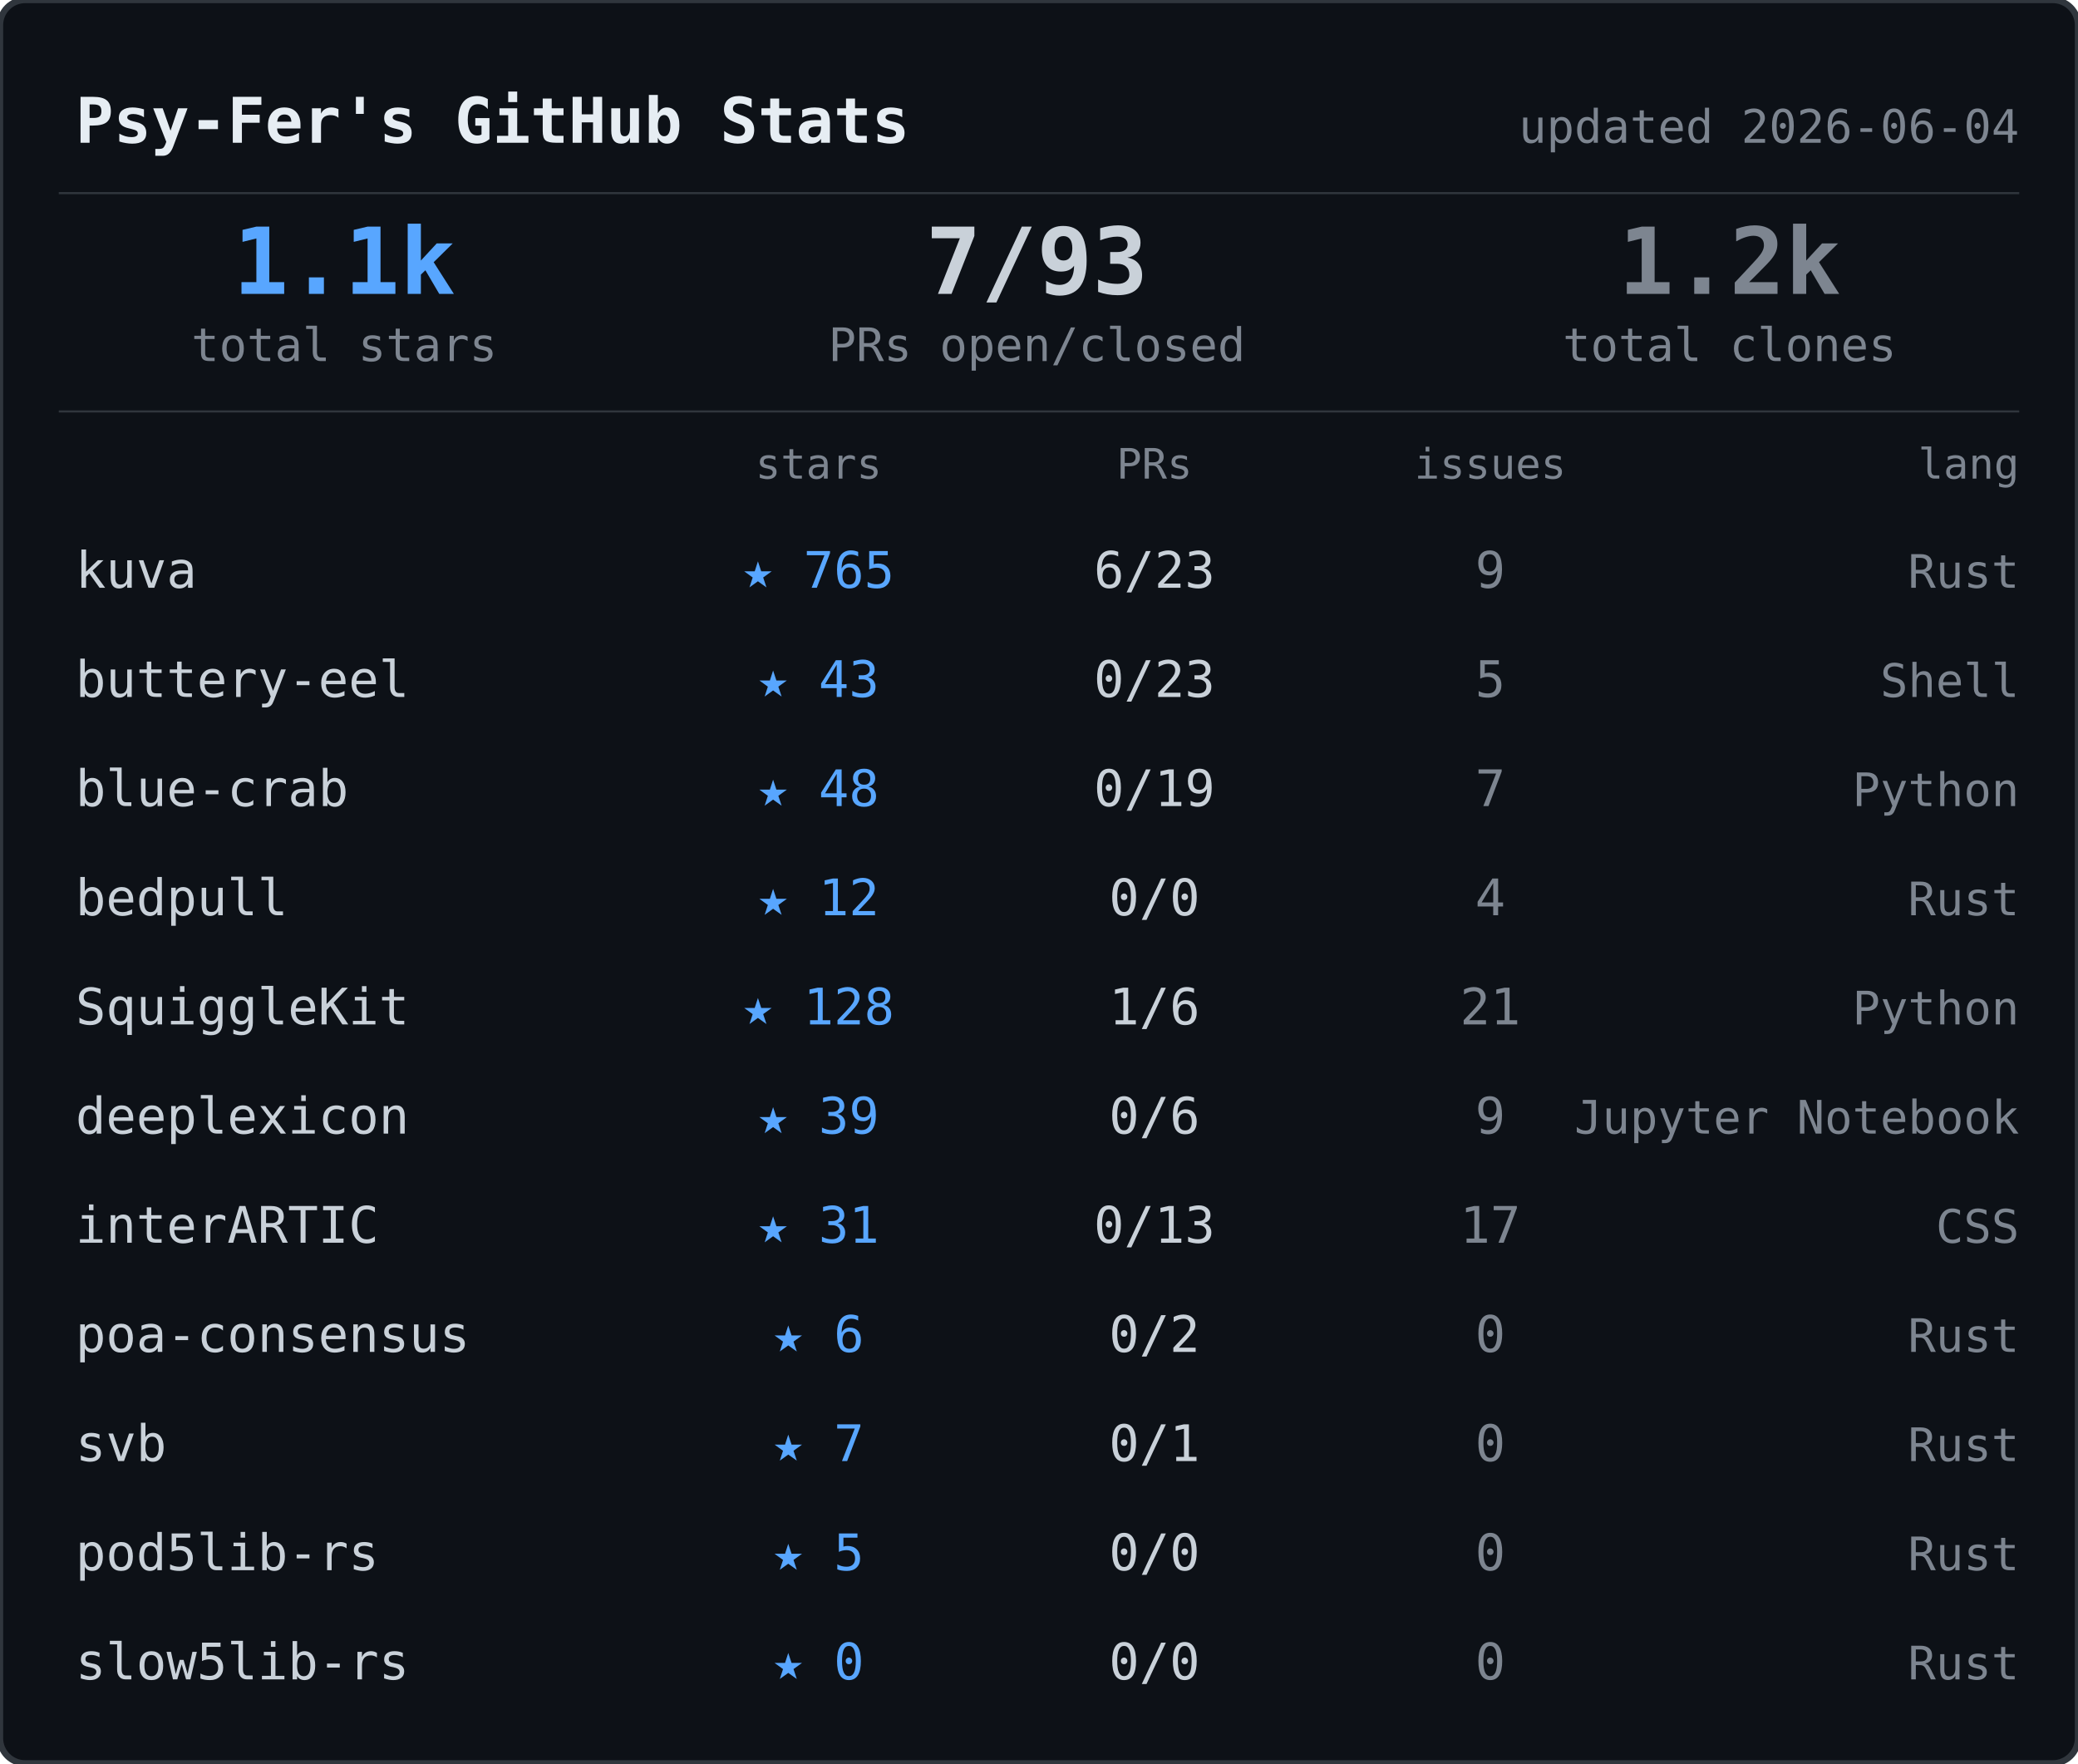
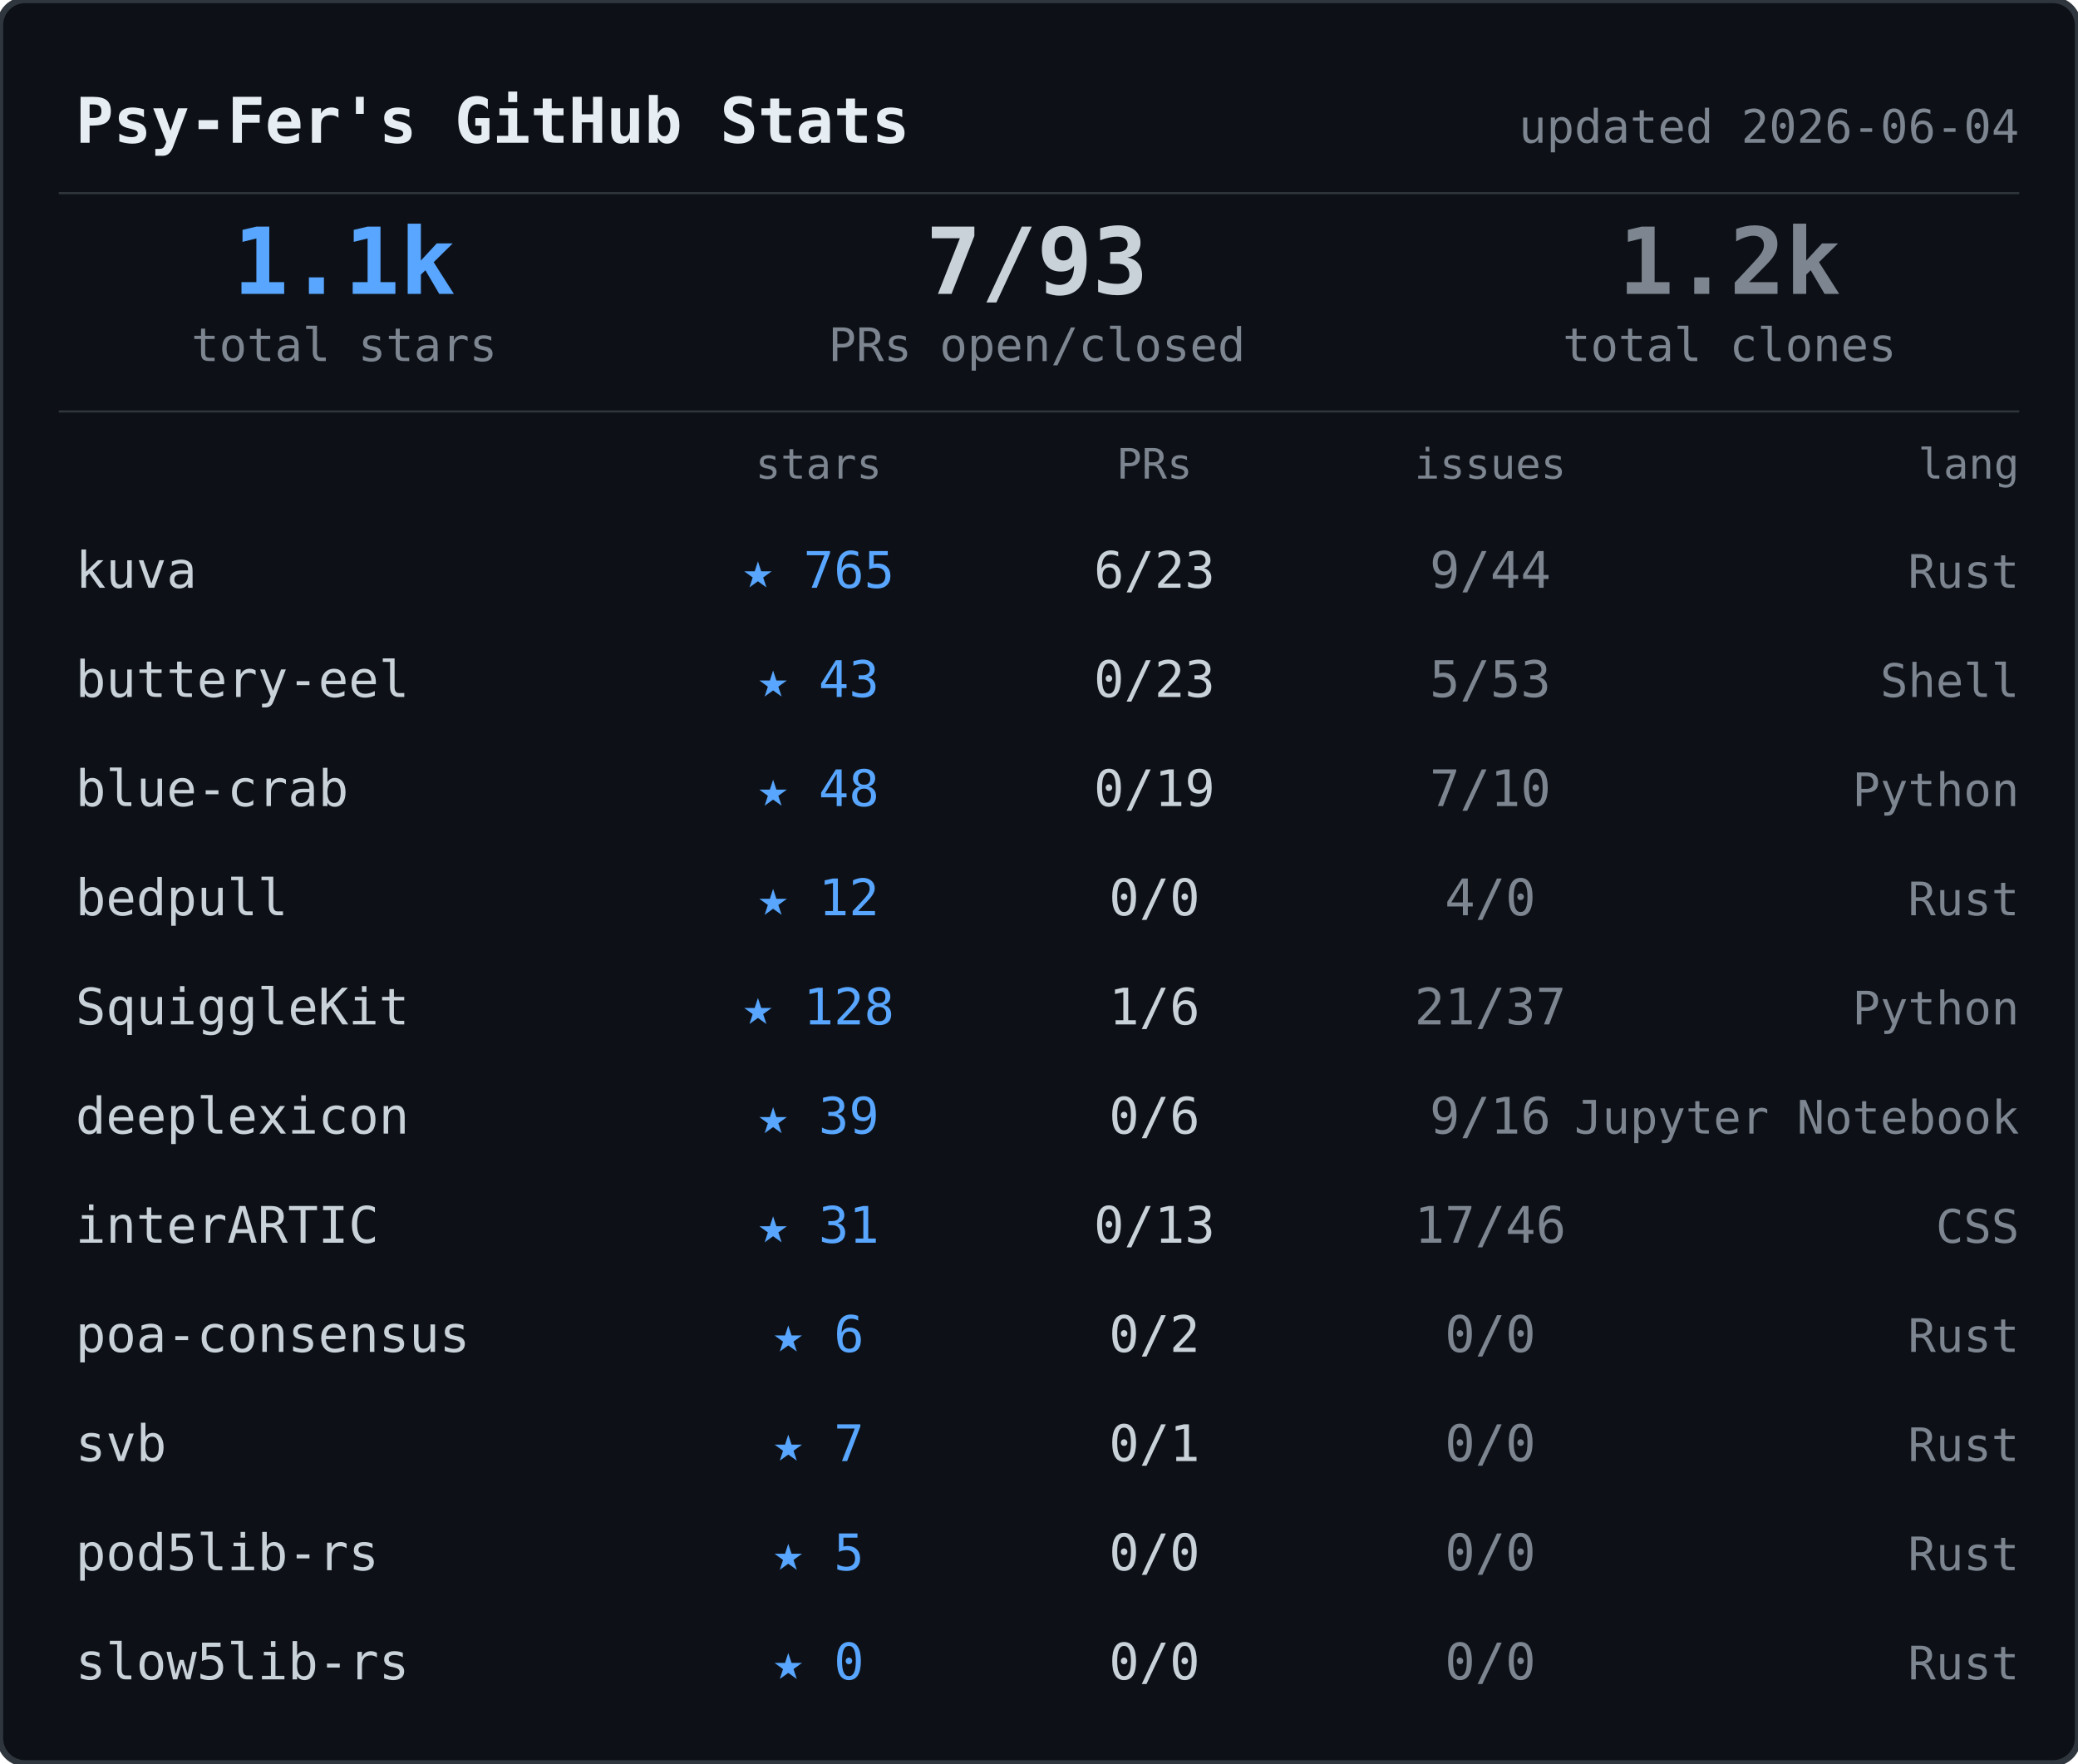
<svg xmlns="http://www.w3.org/2000/svg" width="495" height="420">
  <rect width="495" height="420" rx="6" fill="#0d1117" stroke="#30363d" stroke-width="1.5" />
  <text x="18" y="34" font-family="ui-monospace,SFMono-Regular,SF Mono,Menlo,monospace" font-size="15" font-weight="600" fill="#e6edf3">Psy-Fer's GitHub Stats</text>
  <text x="481" y="34" font-family="ui-monospace,SFMono-Regular,SF Mono,Menlo,monospace" font-size="11" fill="#7d8590" text-anchor="end">updated 2026-06-04</text>
  <line x1="14" y1="46" x2="481" y2="46" stroke="#30363d" stroke-width="0.5" />
  <text x="82" y="70" font-family="ui-monospace,SFMono-Regular,SF Mono,Menlo,monospace" font-size="22" font-weight="700" fill="#58a6ff" text-anchor="middle">1.1k</text>
  <text x="82" y="86" font-family="ui-monospace,SFMono-Regular,SF Mono,Menlo,monospace" font-size="11" fill="#7d8590" text-anchor="middle">total stars</text>
  <text x="247" y="70" font-family="ui-monospace,SFMono-Regular,SF Mono,Menlo,monospace" font-size="22" font-weight="700" fill="#c9d1d9" text-anchor="middle">7/93</text>
  <text x="247" y="86" font-family="ui-monospace,SFMono-Regular,SF Mono,Menlo,monospace" font-size="11" fill="#7d8590" text-anchor="middle">PRs open/closed</text>
  <text x="412" y="70" font-family="ui-monospace,SFMono-Regular,SF Mono,Menlo,monospace" font-size="22" font-weight="700" fill="#7d8590" text-anchor="middle">1.2k</text>
  <text x="412" y="86" font-family="ui-monospace,SFMono-Regular,SF Mono,Menlo,monospace" font-size="11" fill="#7d8590" text-anchor="middle">total clones</text>
  <line x1="14" y1="98" x2="481" y2="98" stroke="#30363d" stroke-width="0.5" />
  <text x="195" y="114" font-family="ui-monospace,SFMono-Regular,SF Mono,Menlo,monospace" font-size="10" fill="#7d8590" text-anchor="middle">stars</text>
  <text x="275" y="114" font-family="ui-monospace,SFMono-Regular,SF Mono,Menlo,monospace" font-size="10" fill="#7d8590" text-anchor="middle">PRs</text>
  <text x="355" y="114" font-family="ui-monospace,SFMono-Regular,SF Mono,Menlo,monospace" font-size="10" fill="#7d8590" text-anchor="middle">issues</text>
  <text x="481" y="114" font-family="ui-monospace,SFMono-Regular,SF Mono,Menlo,monospace" font-size="10" fill="#7d8590" text-anchor="end">lang</text>
  <text x="18" y="140" font-family="ui-monospace,SFMono-Regular,SF Mono,Menlo,monospace" font-size="12" fill="#c9d1d9">kuva</text>
  <text x="195" y="140" font-family="ui-monospace,SFMono-Regular,SF Mono,Menlo,monospace" font-size="12" fill="#58a6ff" text-anchor="middle">★ 765</text>
  <text x="275" y="140" font-family="ui-monospace,SFMono-Regular,SF Mono,Menlo,monospace" font-size="12" fill="#c9d1d9" text-anchor="middle">6/23</text>
-   <text x="355" y="140" font-family="ui-monospace,SFMono-Regular,SF Mono,Menlo,monospace" font-size="12" fill="#7d8590" text-anchor="middle">9</text>
+   <text x="355" y="140" font-family="ui-monospace,SFMono-Regular,SF Mono,Menlo,monospace" font-size="12" fill="#7d8590" text-anchor="middle">9/44</text>
  <text x="481" y="140" font-family="ui-monospace,SFMono-Regular,SF Mono,Menlo,monospace" font-size="11" fill="#7d8590" text-anchor="end">Rust</text>
  <text x="18" y="166" font-family="ui-monospace,SFMono-Regular,SF Mono,Menlo,monospace" font-size="12" fill="#c9d1d9">buttery-eel</text>
  <text x="195" y="166" font-family="ui-monospace,SFMono-Regular,SF Mono,Menlo,monospace" font-size="12" fill="#58a6ff" text-anchor="middle">★ 43</text>
  <text x="275" y="166" font-family="ui-monospace,SFMono-Regular,SF Mono,Menlo,monospace" font-size="12" fill="#c9d1d9" text-anchor="middle">0/23</text>
-   <text x="355" y="166" font-family="ui-monospace,SFMono-Regular,SF Mono,Menlo,monospace" font-size="12" fill="#7d8590" text-anchor="middle">5</text>
+   <text x="355" y="166" font-family="ui-monospace,SFMono-Regular,SF Mono,Menlo,monospace" font-size="12" fill="#7d8590" text-anchor="middle">5/53</text>
  <text x="481" y="166" font-family="ui-monospace,SFMono-Regular,SF Mono,Menlo,monospace" font-size="11" fill="#7d8590" text-anchor="end">Shell</text>
  <text x="18" y="192" font-family="ui-monospace,SFMono-Regular,SF Mono,Menlo,monospace" font-size="12" fill="#c9d1d9">blue-crab</text>
  <text x="195" y="192" font-family="ui-monospace,SFMono-Regular,SF Mono,Menlo,monospace" font-size="12" fill="#58a6ff" text-anchor="middle">★ 48</text>
  <text x="275" y="192" font-family="ui-monospace,SFMono-Regular,SF Mono,Menlo,monospace" font-size="12" fill="#c9d1d9" text-anchor="middle">0/19</text>
-   <text x="355" y="192" font-family="ui-monospace,SFMono-Regular,SF Mono,Menlo,monospace" font-size="12" fill="#7d8590" text-anchor="middle">7</text>
+   <text x="355" y="192" font-family="ui-monospace,SFMono-Regular,SF Mono,Menlo,monospace" font-size="12" fill="#7d8590" text-anchor="middle">7/10</text>
  <text x="481" y="192" font-family="ui-monospace,SFMono-Regular,SF Mono,Menlo,monospace" font-size="11" fill="#7d8590" text-anchor="end">Python</text>
  <text x="18" y="218" font-family="ui-monospace,SFMono-Regular,SF Mono,Menlo,monospace" font-size="12" fill="#c9d1d9">bedpull</text>
  <text x="195" y="218" font-family="ui-monospace,SFMono-Regular,SF Mono,Menlo,monospace" font-size="12" fill="#58a6ff" text-anchor="middle">★ 12</text>
  <text x="275" y="218" font-family="ui-monospace,SFMono-Regular,SF Mono,Menlo,monospace" font-size="12" fill="#c9d1d9" text-anchor="middle">0/0</text>
-   <text x="355" y="218" font-family="ui-monospace,SFMono-Regular,SF Mono,Menlo,monospace" font-size="12" fill="#7d8590" text-anchor="middle">4</text>
+   <text x="355" y="218" font-family="ui-monospace,SFMono-Regular,SF Mono,Menlo,monospace" font-size="12" fill="#7d8590" text-anchor="middle">4/0</text>
  <text x="481" y="218" font-family="ui-monospace,SFMono-Regular,SF Mono,Menlo,monospace" font-size="11" fill="#7d8590" text-anchor="end">Rust</text>
  <text x="18" y="244" font-family="ui-monospace,SFMono-Regular,SF Mono,Menlo,monospace" font-size="12" fill="#c9d1d9">SquiggleKit</text>
  <text x="195" y="244" font-family="ui-monospace,SFMono-Regular,SF Mono,Menlo,monospace" font-size="12" fill="#58a6ff" text-anchor="middle">★ 128</text>
  <text x="275" y="244" font-family="ui-monospace,SFMono-Regular,SF Mono,Menlo,monospace" font-size="12" fill="#c9d1d9" text-anchor="middle">1/6</text>
-   <text x="355" y="244" font-family="ui-monospace,SFMono-Regular,SF Mono,Menlo,monospace" font-size="12" fill="#7d8590" text-anchor="middle">21</text>
+   <text x="355" y="244" font-family="ui-monospace,SFMono-Regular,SF Mono,Menlo,monospace" font-size="12" fill="#7d8590" text-anchor="middle">21/37</text>
  <text x="481" y="244" font-family="ui-monospace,SFMono-Regular,SF Mono,Menlo,monospace" font-size="11" fill="#7d8590" text-anchor="end">Python</text>
  <text x="18" y="270" font-family="ui-monospace,SFMono-Regular,SF Mono,Menlo,monospace" font-size="12" fill="#c9d1d9">deeplexicon</text>
  <text x="195" y="270" font-family="ui-monospace,SFMono-Regular,SF Mono,Menlo,monospace" font-size="12" fill="#58a6ff" text-anchor="middle">★ 39</text>
  <text x="275" y="270" font-family="ui-monospace,SFMono-Regular,SF Mono,Menlo,monospace" font-size="12" fill="#c9d1d9" text-anchor="middle">0/6</text>
-   <text x="355" y="270" font-family="ui-monospace,SFMono-Regular,SF Mono,Menlo,monospace" font-size="12" fill="#7d8590" text-anchor="middle">9</text>
+   <text x="355" y="270" font-family="ui-monospace,SFMono-Regular,SF Mono,Menlo,monospace" font-size="12" fill="#7d8590" text-anchor="middle">9/16</text>
  <text x="481" y="270" font-family="ui-monospace,SFMono-Regular,SF Mono,Menlo,monospace" font-size="11" fill="#7d8590" text-anchor="end">Jupyter Notebook</text>
  <text x="18" y="296" font-family="ui-monospace,SFMono-Regular,SF Mono,Menlo,monospace" font-size="12" fill="#c9d1d9">interARTIC</text>
  <text x="195" y="296" font-family="ui-monospace,SFMono-Regular,SF Mono,Menlo,monospace" font-size="12" fill="#58a6ff" text-anchor="middle">★ 31</text>
  <text x="275" y="296" font-family="ui-monospace,SFMono-Regular,SF Mono,Menlo,monospace" font-size="12" fill="#c9d1d9" text-anchor="middle">0/13</text>
-   <text x="355" y="296" font-family="ui-monospace,SFMono-Regular,SF Mono,Menlo,monospace" font-size="12" fill="#7d8590" text-anchor="middle">17</text>
+   <text x="355" y="296" font-family="ui-monospace,SFMono-Regular,SF Mono,Menlo,monospace" font-size="12" fill="#7d8590" text-anchor="middle">17/46</text>
  <text x="481" y="296" font-family="ui-monospace,SFMono-Regular,SF Mono,Menlo,monospace" font-size="11" fill="#7d8590" text-anchor="end">CSS</text>
  <text x="18" y="322" font-family="ui-monospace,SFMono-Regular,SF Mono,Menlo,monospace" font-size="12" fill="#c9d1d9">poa-consensus</text>
  <text x="195" y="322" font-family="ui-monospace,SFMono-Regular,SF Mono,Menlo,monospace" font-size="12" fill="#58a6ff" text-anchor="middle">★ 6</text>
  <text x="275" y="322" font-family="ui-monospace,SFMono-Regular,SF Mono,Menlo,monospace" font-size="12" fill="#c9d1d9" text-anchor="middle">0/2</text>
-   <text x="355" y="322" font-family="ui-monospace,SFMono-Regular,SF Mono,Menlo,monospace" font-size="12" fill="#7d8590" text-anchor="middle">0</text>
+   <text x="355" y="322" font-family="ui-monospace,SFMono-Regular,SF Mono,Menlo,monospace" font-size="12" fill="#7d8590" text-anchor="middle">0/0</text>
  <text x="481" y="322" font-family="ui-monospace,SFMono-Regular,SF Mono,Menlo,monospace" font-size="11" fill="#7d8590" text-anchor="end">Rust</text>
  <text x="18" y="348" font-family="ui-monospace,SFMono-Regular,SF Mono,Menlo,monospace" font-size="12" fill="#c9d1d9">svb</text>
  <text x="195" y="348" font-family="ui-monospace,SFMono-Regular,SF Mono,Menlo,monospace" font-size="12" fill="#58a6ff" text-anchor="middle">★ 7</text>
  <text x="275" y="348" font-family="ui-monospace,SFMono-Regular,SF Mono,Menlo,monospace" font-size="12" fill="#c9d1d9" text-anchor="middle">0/1</text>
-   <text x="355" y="348" font-family="ui-monospace,SFMono-Regular,SF Mono,Menlo,monospace" font-size="12" fill="#7d8590" text-anchor="middle">0</text>
+   <text x="355" y="348" font-family="ui-monospace,SFMono-Regular,SF Mono,Menlo,monospace" font-size="12" fill="#7d8590" text-anchor="middle">0/0</text>
  <text x="481" y="348" font-family="ui-monospace,SFMono-Regular,SF Mono,Menlo,monospace" font-size="11" fill="#7d8590" text-anchor="end">Rust</text>
  <text x="18" y="374" font-family="ui-monospace,SFMono-Regular,SF Mono,Menlo,monospace" font-size="12" fill="#c9d1d9">pod5lib-rs</text>
  <text x="195" y="374" font-family="ui-monospace,SFMono-Regular,SF Mono,Menlo,monospace" font-size="12" fill="#58a6ff" text-anchor="middle">★ 5</text>
  <text x="275" y="374" font-family="ui-monospace,SFMono-Regular,SF Mono,Menlo,monospace" font-size="12" fill="#c9d1d9" text-anchor="middle">0/0</text>
-   <text x="355" y="374" font-family="ui-monospace,SFMono-Regular,SF Mono,Menlo,monospace" font-size="12" fill="#7d8590" text-anchor="middle">0</text>
+   <text x="355" y="374" font-family="ui-monospace,SFMono-Regular,SF Mono,Menlo,monospace" font-size="12" fill="#7d8590" text-anchor="middle">0/0</text>
  <text x="481" y="374" font-family="ui-monospace,SFMono-Regular,SF Mono,Menlo,monospace" font-size="11" fill="#7d8590" text-anchor="end">Rust</text>
  <text x="18" y="400" font-family="ui-monospace,SFMono-Regular,SF Mono,Menlo,monospace" font-size="12" fill="#c9d1d9">slow5lib-rs</text>
  <text x="195" y="400" font-family="ui-monospace,SFMono-Regular,SF Mono,Menlo,monospace" font-size="12" fill="#58a6ff" text-anchor="middle">★ 0</text>
  <text x="275" y="400" font-family="ui-monospace,SFMono-Regular,SF Mono,Menlo,monospace" font-size="12" fill="#c9d1d9" text-anchor="middle">0/0</text>
-   <text x="355" y="400" font-family="ui-monospace,SFMono-Regular,SF Mono,Menlo,monospace" font-size="12" fill="#7d8590" text-anchor="middle">0</text>
+   <text x="355" y="400" font-family="ui-monospace,SFMono-Regular,SF Mono,Menlo,monospace" font-size="12" fill="#7d8590" text-anchor="middle">0/0</text>
  <text x="481" y="400" font-family="ui-monospace,SFMono-Regular,SF Mono,Menlo,monospace" font-size="11" fill="#7d8590" text-anchor="end">Rust</text>
</svg>
